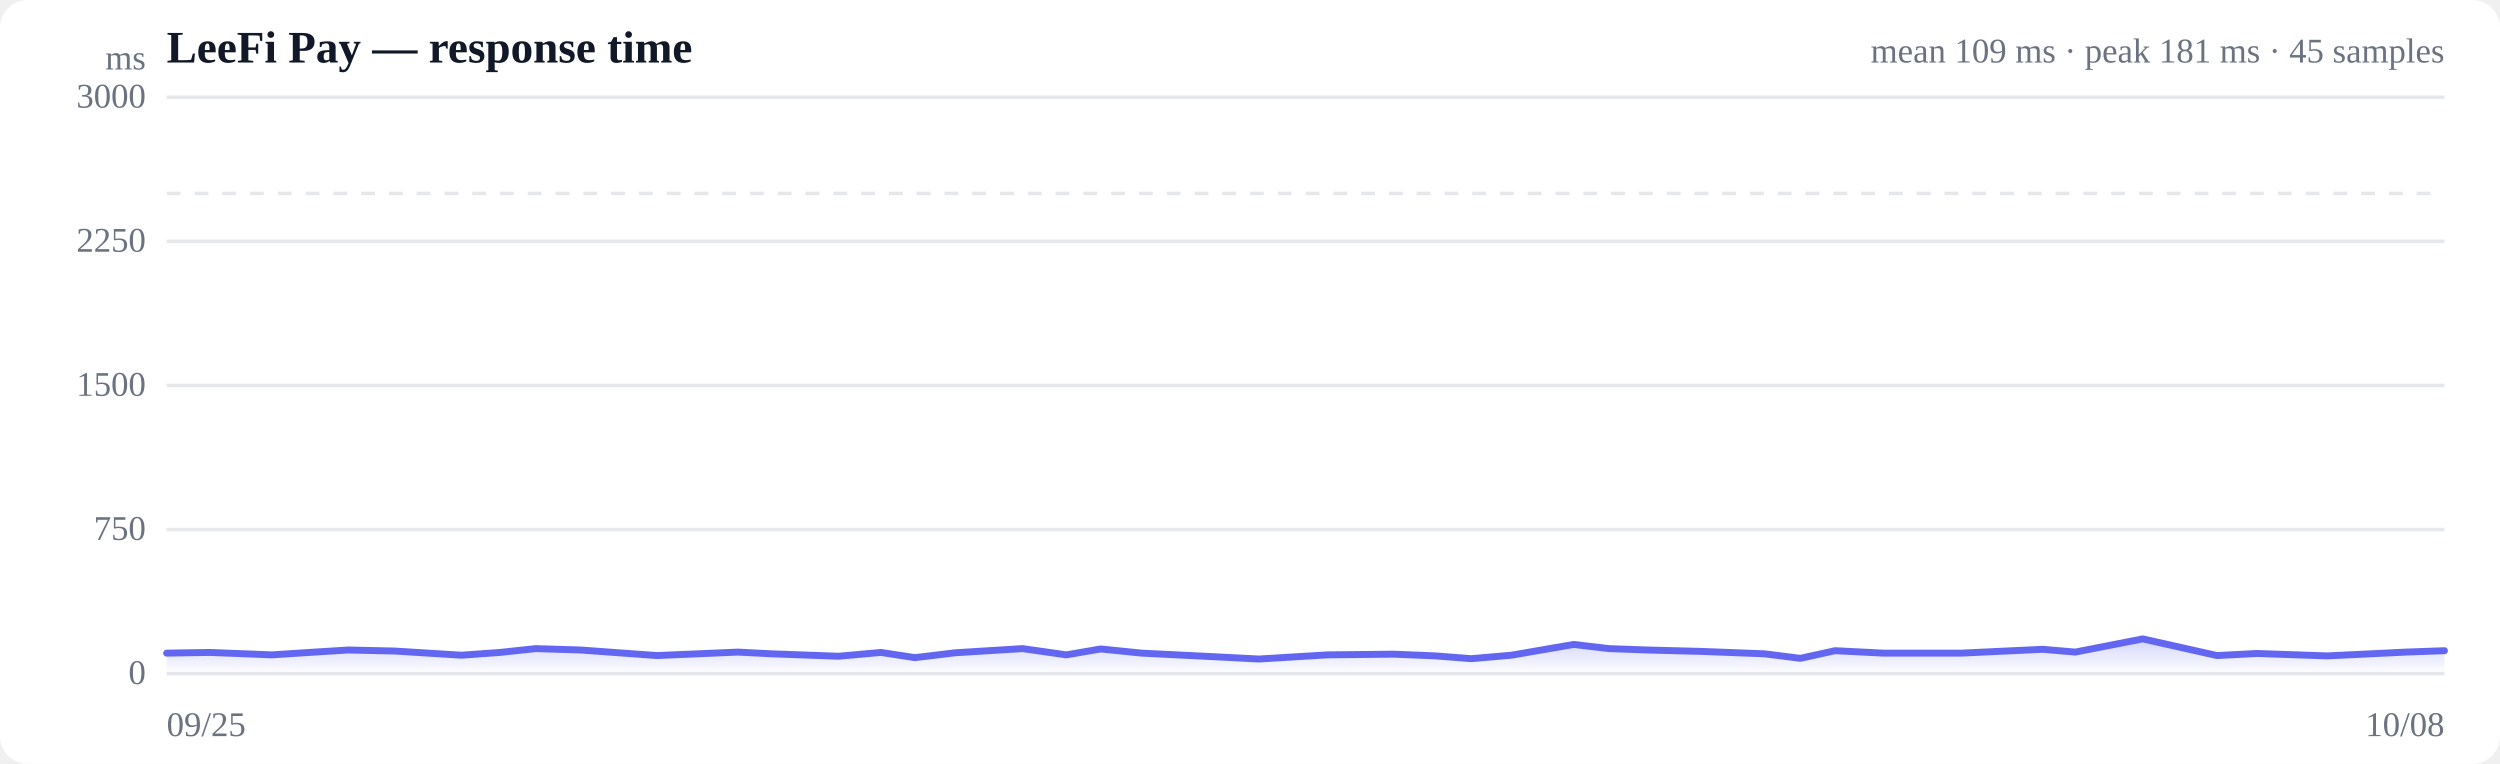
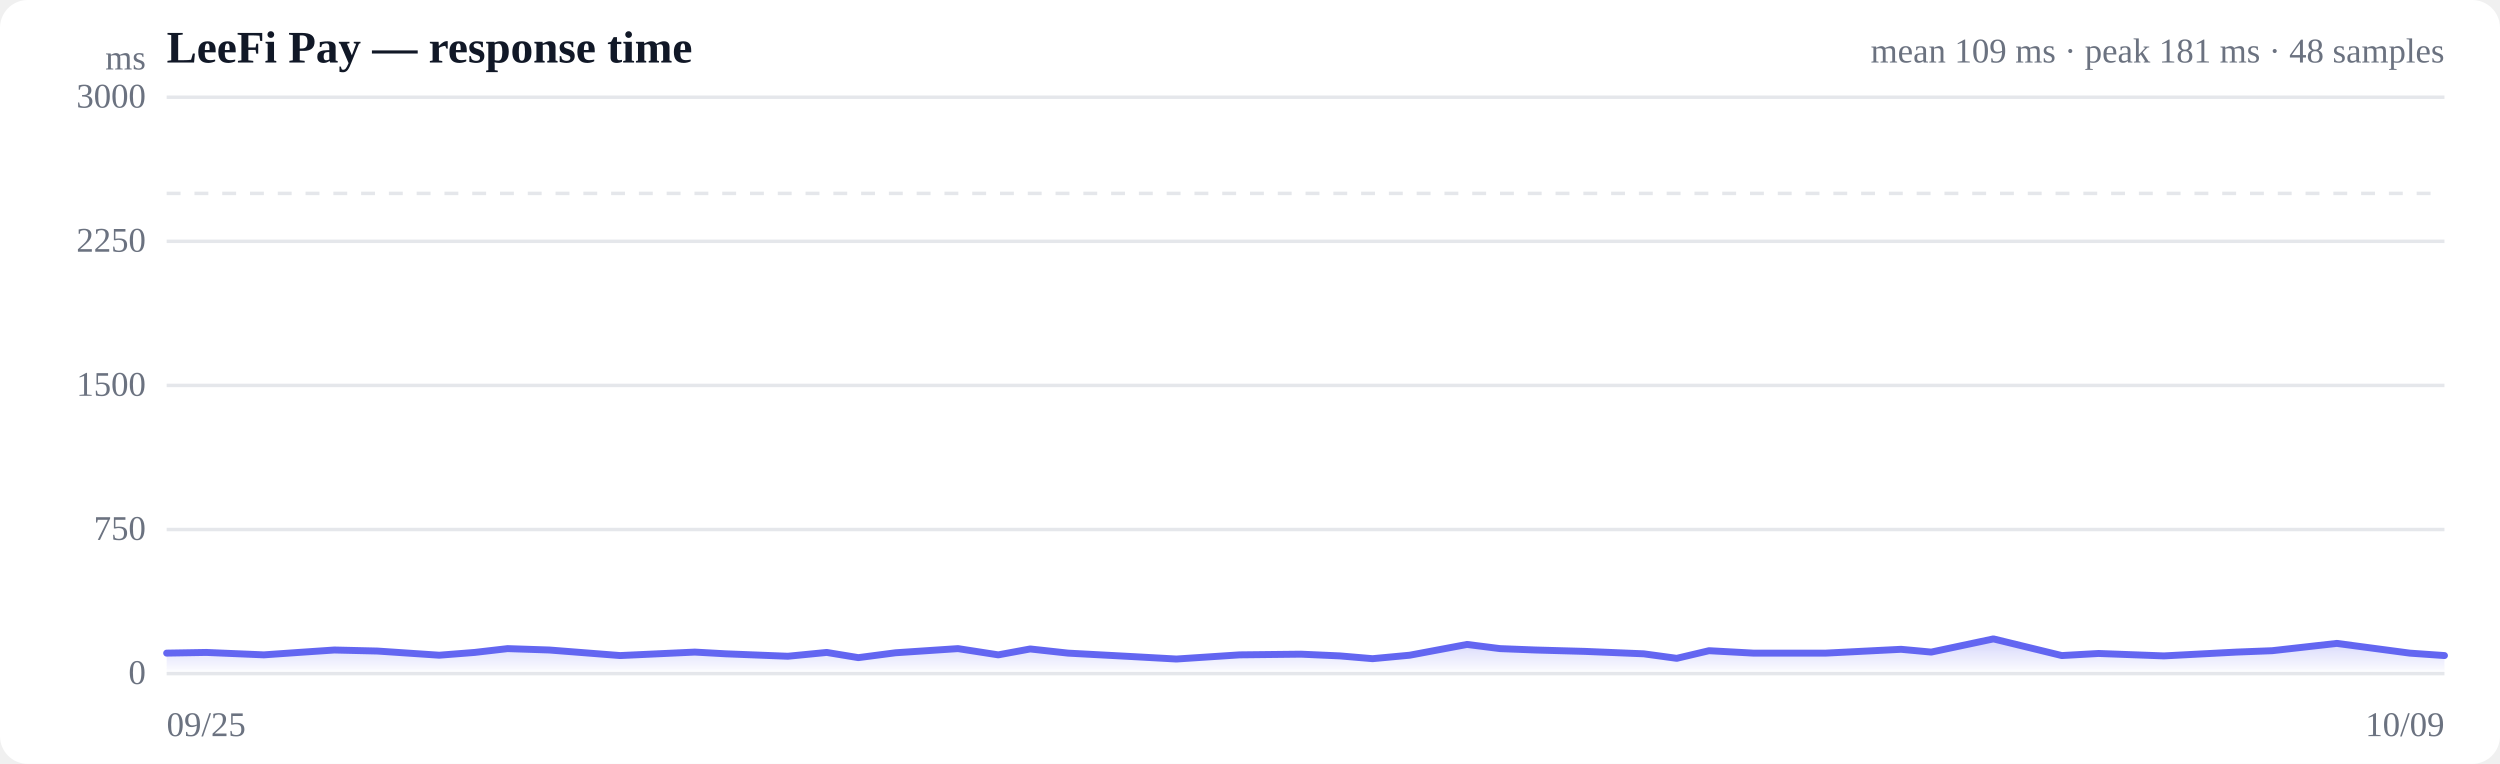
<svg xmlns="http://www.w3.org/2000/svg" viewBox="0 0 720 220" width="720" height="220" role="img" aria-label="Response time over time">
  <style>
  :root { color-scheme: light dark; }
  .bg { fill: #ffffff; }
  .grid { stroke: #e5e7eb; stroke-width: 1; }
  .axis { fill: #6b7280; font-size: 10px; }
  .title { fill: #111827; font-size: 13px; font-weight: 600; }
  .sub { fill: #6b7280; font-size: 10px; }
  .line { stroke: #6366f1; stroke-width: 2; fill: none; stroke-linejoin: round; stroke-linecap: round; }
  .area { fill: url(#fade); }
  .dot-degraded { fill: #f59e0b; }
  .dot-down { fill: #ef4444; }
  .empty { fill: #9ca3af; font-size: 12px; }
  @media (prefers-color-scheme: dark) {
    .bg { fill: #0b0f19; }
    .grid { stroke: #1f2937; }
    .axis, .sub { fill: #9ca3af; }
    .title { fill: #f3f4f6; }
    .line { stroke: #818cf8; }
  }
</style>
  <defs>
    <linearGradient id="fade" x1="0" y1="0" x2="0" y2="1">
      <stop offset="0%" stop-color="#6366f1" stop-opacity="0.28" />
      <stop offset="100%" stop-color="#6366f1" stop-opacity="0" />
    </linearGradient>
  </defs>
  <rect class="bg" width="720" height="220" rx="8" />
  <text class="title" x="48" y="18">LeeFi Pay — response time</text>
-   <text class="sub" x="704" y="18" text-anchor="end">mean 109 ms · peak 181 ms · 45 samples</text>
+   <text class="sub" x="704" y="18" text-anchor="end">mean 109 ms · peak 181 ms · 48 samples</text>
  <line class="grid" x1="48" y1="194.0" x2="704" y2="194.0" />
  <text class="axis" x="42" y="197" text-anchor="end">0</text>
  <line class="grid" x1="48" y1="152.5" x2="704" y2="152.5" />
  <text class="axis" x="42" y="155.5" text-anchor="end">750</text>
  <line class="grid" x1="48" y1="111.0" x2="704" y2="111.0" />
  <text class="axis" x="42" y="114" text-anchor="end">1500</text>
  <line class="grid" x1="48" y1="69.5" x2="704" y2="69.5" />
  <text class="axis" x="42" y="72.5" text-anchor="end">2250</text>
  <line class="grid" x1="48" y1="28.0" x2="704" y2="28.0" />
  <text class="axis" x="42" y="31" text-anchor="end">3000</text>
  <line class="grid" stroke-dasharray="4 4" x1="48" y1="55.7" x2="704" y2="55.7" />
-   <path class="area" d="M48.0,188.1 L48.0,188.1 L60.4,187.9 L78.3,188.6 L89.1,187.9 L100.3,187.2 L113.7,187.5 L132.9,188.7 L144.0,187.9 L154.3,186.8 L167.2,187.2 L189.2,188.8 L212.5,187.8 L222.3,188.3 L241.5,189.0 L253.7,187.9 L263.5,189.4 L275.1,188.0 L294.5,186.8 L307.1,188.6 L317.0,186.9 L328.8,188.1 L349.0,189.1 L362.6,189.8 L382.3,188.6 L401.4,188.4 L413.5,188.9 L423.7,189.7 L435.3,188.7 L453.2,185.6 L463.4,186.8 L474.4,187.2 L489.9,187.6 L508.2,188.3 L518.5,189.6 L528.5,187.4 L542.4,188.1 L564.9,188.1 L588.3,187.0 L597.7,187.8 L617.1,184.0 L638.5,188.8 L650.0,188.2 L670.3,188.9 L692.9,187.8 L704.0,187.4 L704.0,194.0 L48.0,194.0 Z" />
-   <path class="line" d="M48.0,188.1 L60.4,187.9 L78.3,188.6 L89.1,187.9 L100.3,187.2 L113.7,187.5 L132.9,188.7 L144.0,187.9 L154.3,186.8 L167.2,187.2 L189.2,188.8 L212.5,187.8 L222.3,188.3 L241.5,189.0 L253.7,187.9 L263.5,189.4 L275.1,188.0 L294.5,186.8 L307.1,188.6 L317.0,186.9 L328.8,188.1 L349.0,189.1 L362.6,189.8 L382.3,188.6 L401.4,188.4 L413.5,188.9 L423.7,189.7 L435.3,188.7 L453.2,185.6 L463.4,186.8 L474.4,187.2 L489.9,187.6 L508.2,188.3 L518.5,189.6 L528.5,187.4 L542.4,188.1 L564.9,188.1 L588.3,187.0 L597.7,187.8 L617.1,184.0 L638.5,188.8 L650.0,188.2 L670.3,188.9 L692.9,187.8 L704.0,187.4" />
+   <path class="area" d="M48.0,188.1 L48.0,188.1 L59.4,187.9 L76.0,188.6 L86.0,187.9 L96.3,187.2 L108.7,187.5 L126.5,188.7 L136.7,187.9 L146.2,186.8 L158.2,187.2 L178.6,188.8 L200.1,187.8 L209.1,188.3 L226.9,189.0 L238.1,187.9 L247.2,189.4 L257.9,188.0 L275.9,186.8 L287.5,188.6 L296.7,186.9 L307.6,188.1 L326.2,189.1 L338.8,189.8 L357.0,188.6 L374.7,188.4 L385.9,188.9 L395.3,189.7 L406.0,188.7 L422.5,185.6 L432.0,186.8 L442.2,187.2 L456.5,187.6 L473.4,188.3 L482.9,189.6 L492.2,187.4 L505.0,188.1 L525.8,188.1 L547.5,187.0 L556.2,187.8 L574.1,184.0 L593.8,188.8 L604.4,188.2 L623.2,188.9 L644.1,187.8 L654.4,187.4 L673.0,185.3 L694.0,188.1 L704.0,188.8 L704.0,194.0 L48.0,194.0 Z" />
+   <path class="line" d="M48.0,188.1 L59.4,187.9 L76.0,188.6 L86.0,187.9 L96.3,187.2 L108.7,187.5 L126.5,188.7 L136.7,187.9 L146.2,186.8 L158.2,187.2 L178.6,188.8 L200.1,187.8 L209.1,188.3 L226.9,189.0 L238.1,187.9 L247.2,189.4 L257.9,188.0 L275.9,186.8 L287.5,188.6 L296.7,186.9 L307.6,188.1 L326.2,189.1 L338.8,189.8 L357.0,188.6 L374.7,188.4 L385.9,188.9 L395.3,189.7 L406.0,188.7 L422.5,185.6 L432.0,186.8 L442.2,187.2 L456.5,187.6 L473.4,188.3 L482.9,189.6 L492.2,187.4 L505.0,188.1 L525.8,188.1 L547.5,187.0 L556.2,187.8 L574.1,184.0 L593.8,188.8 L604.4,188.2 L623.2,188.9 L644.1,187.8 L654.4,187.4 L673.0,185.3 L694.0,188.1 L704.0,188.8" />
  <text class="axis" x="48" y="212">09/25</text>
-   <text class="axis" x="704" y="212" text-anchor="end">10/08</text>
+   <text class="axis" x="704" y="212" text-anchor="end">10/09</text>
  <text class="axis" x="42" y="20" text-anchor="end">ms</text>
</svg>
